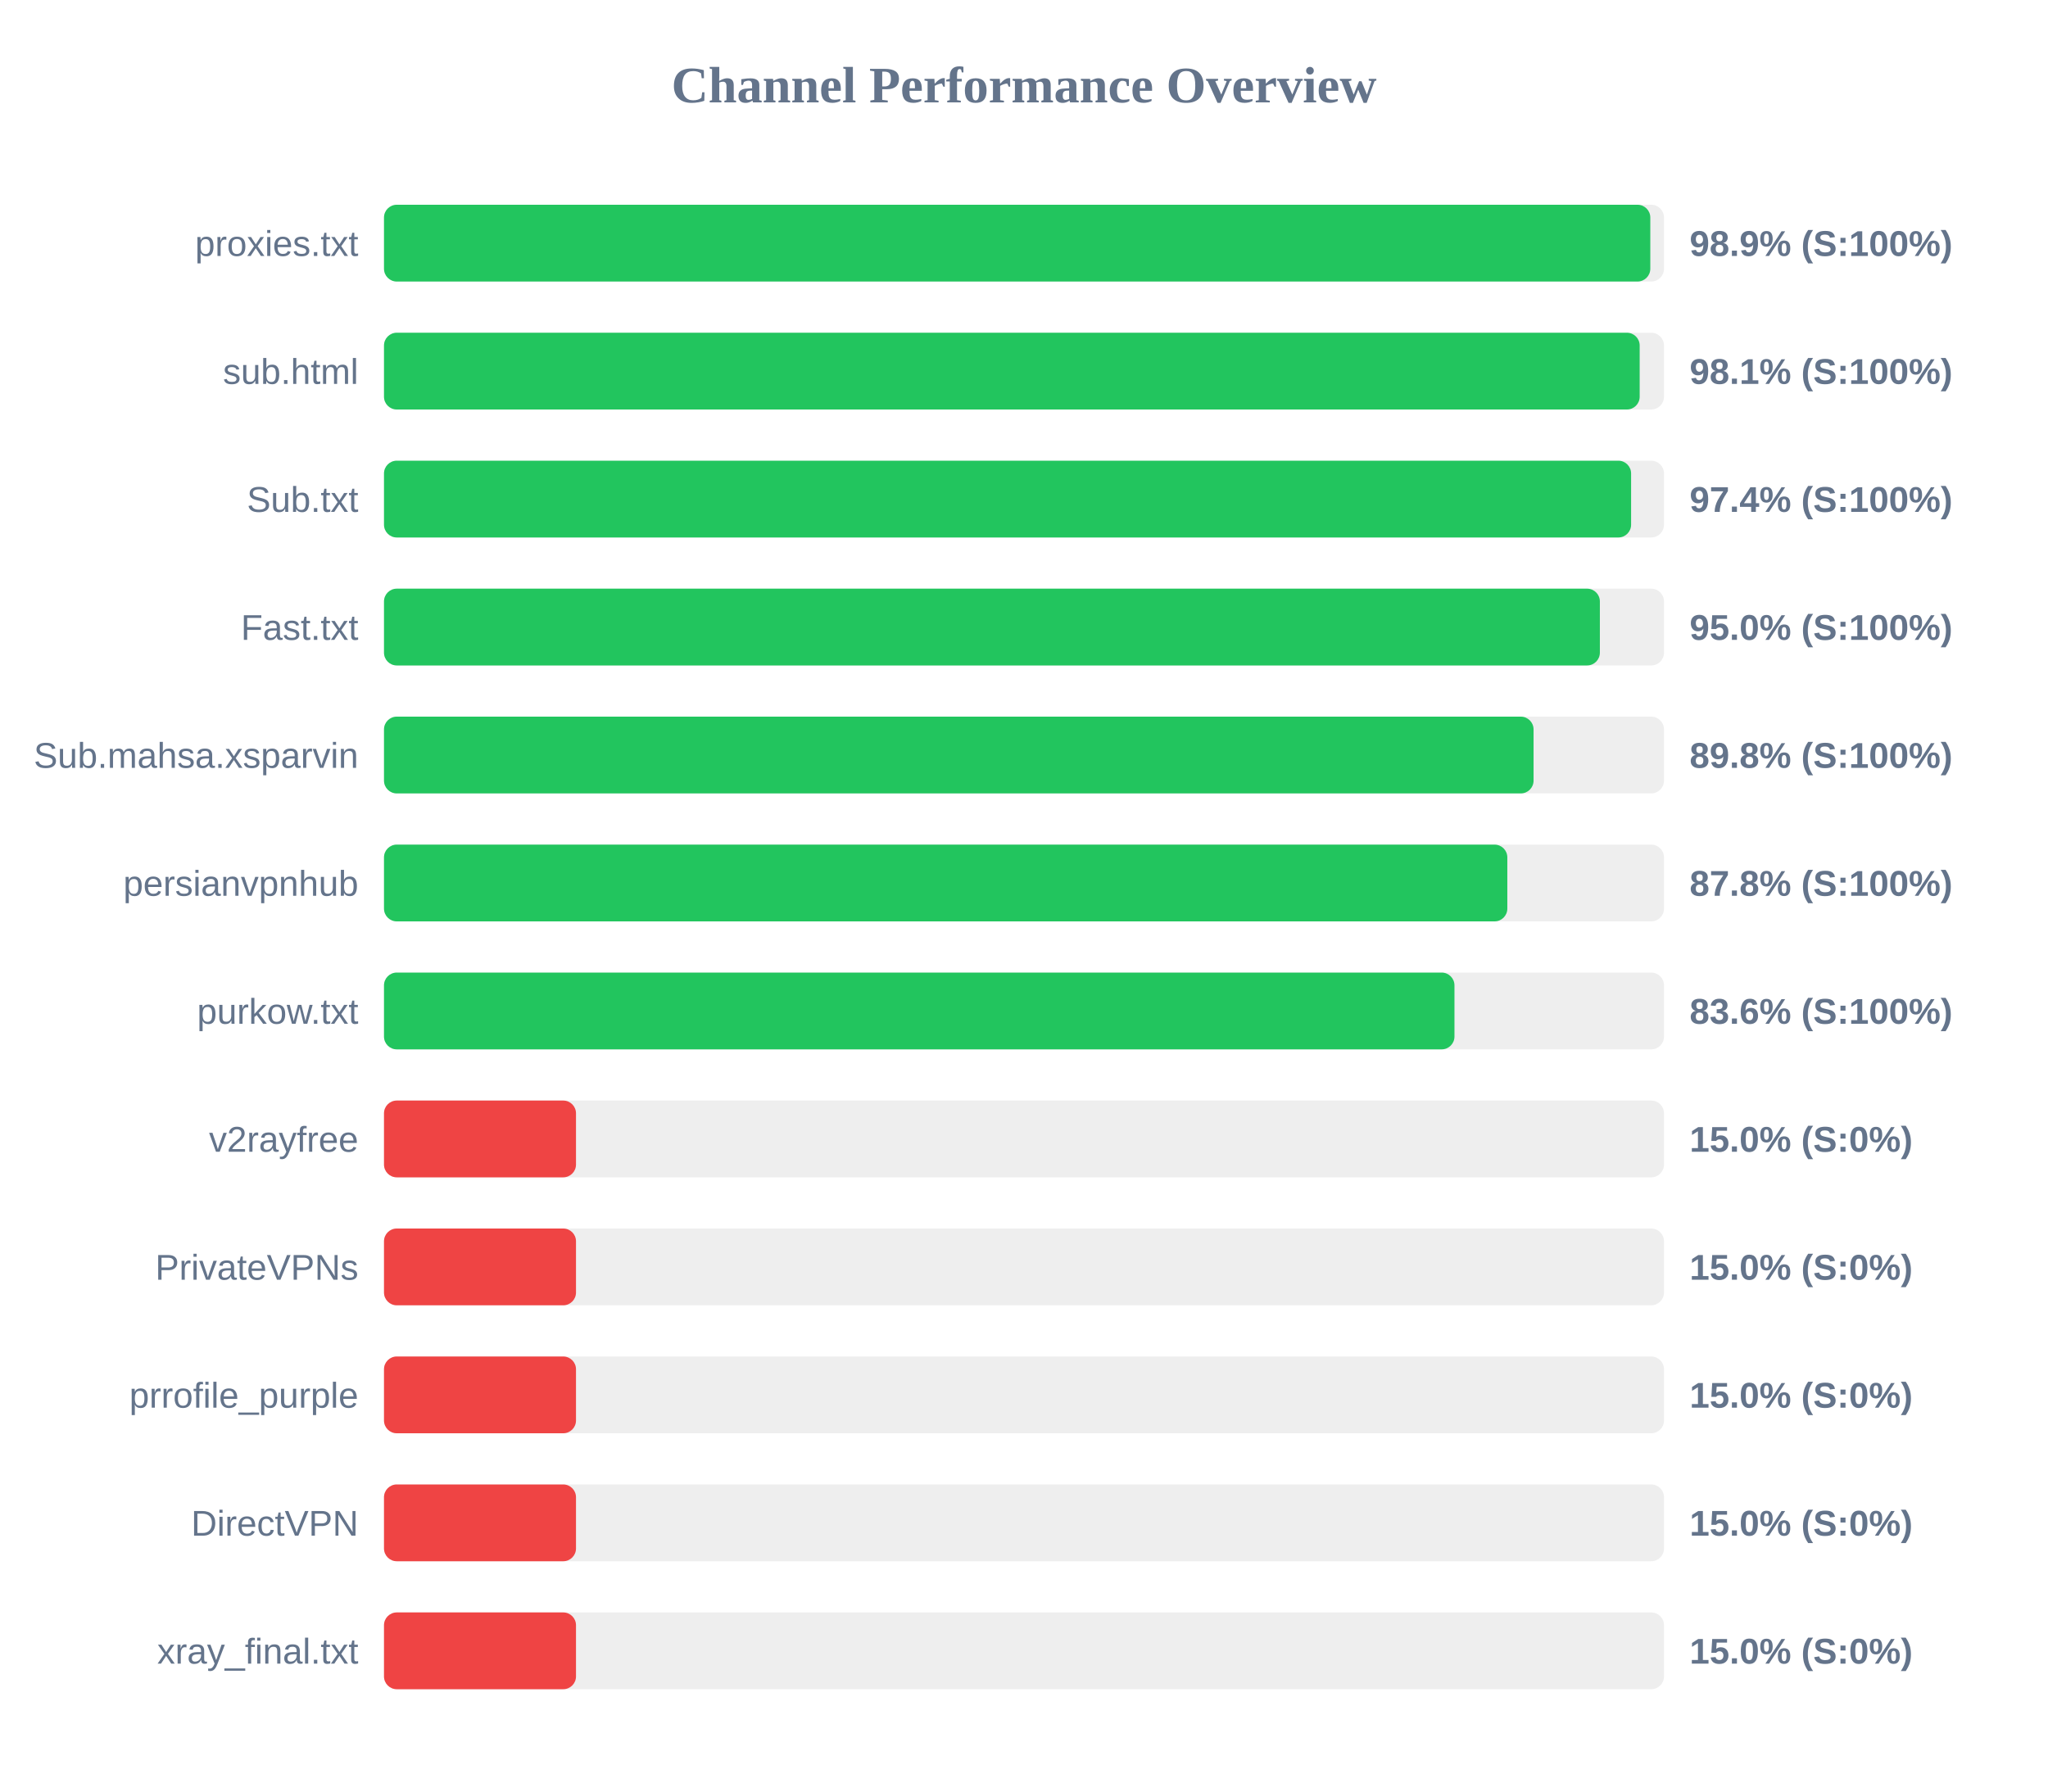
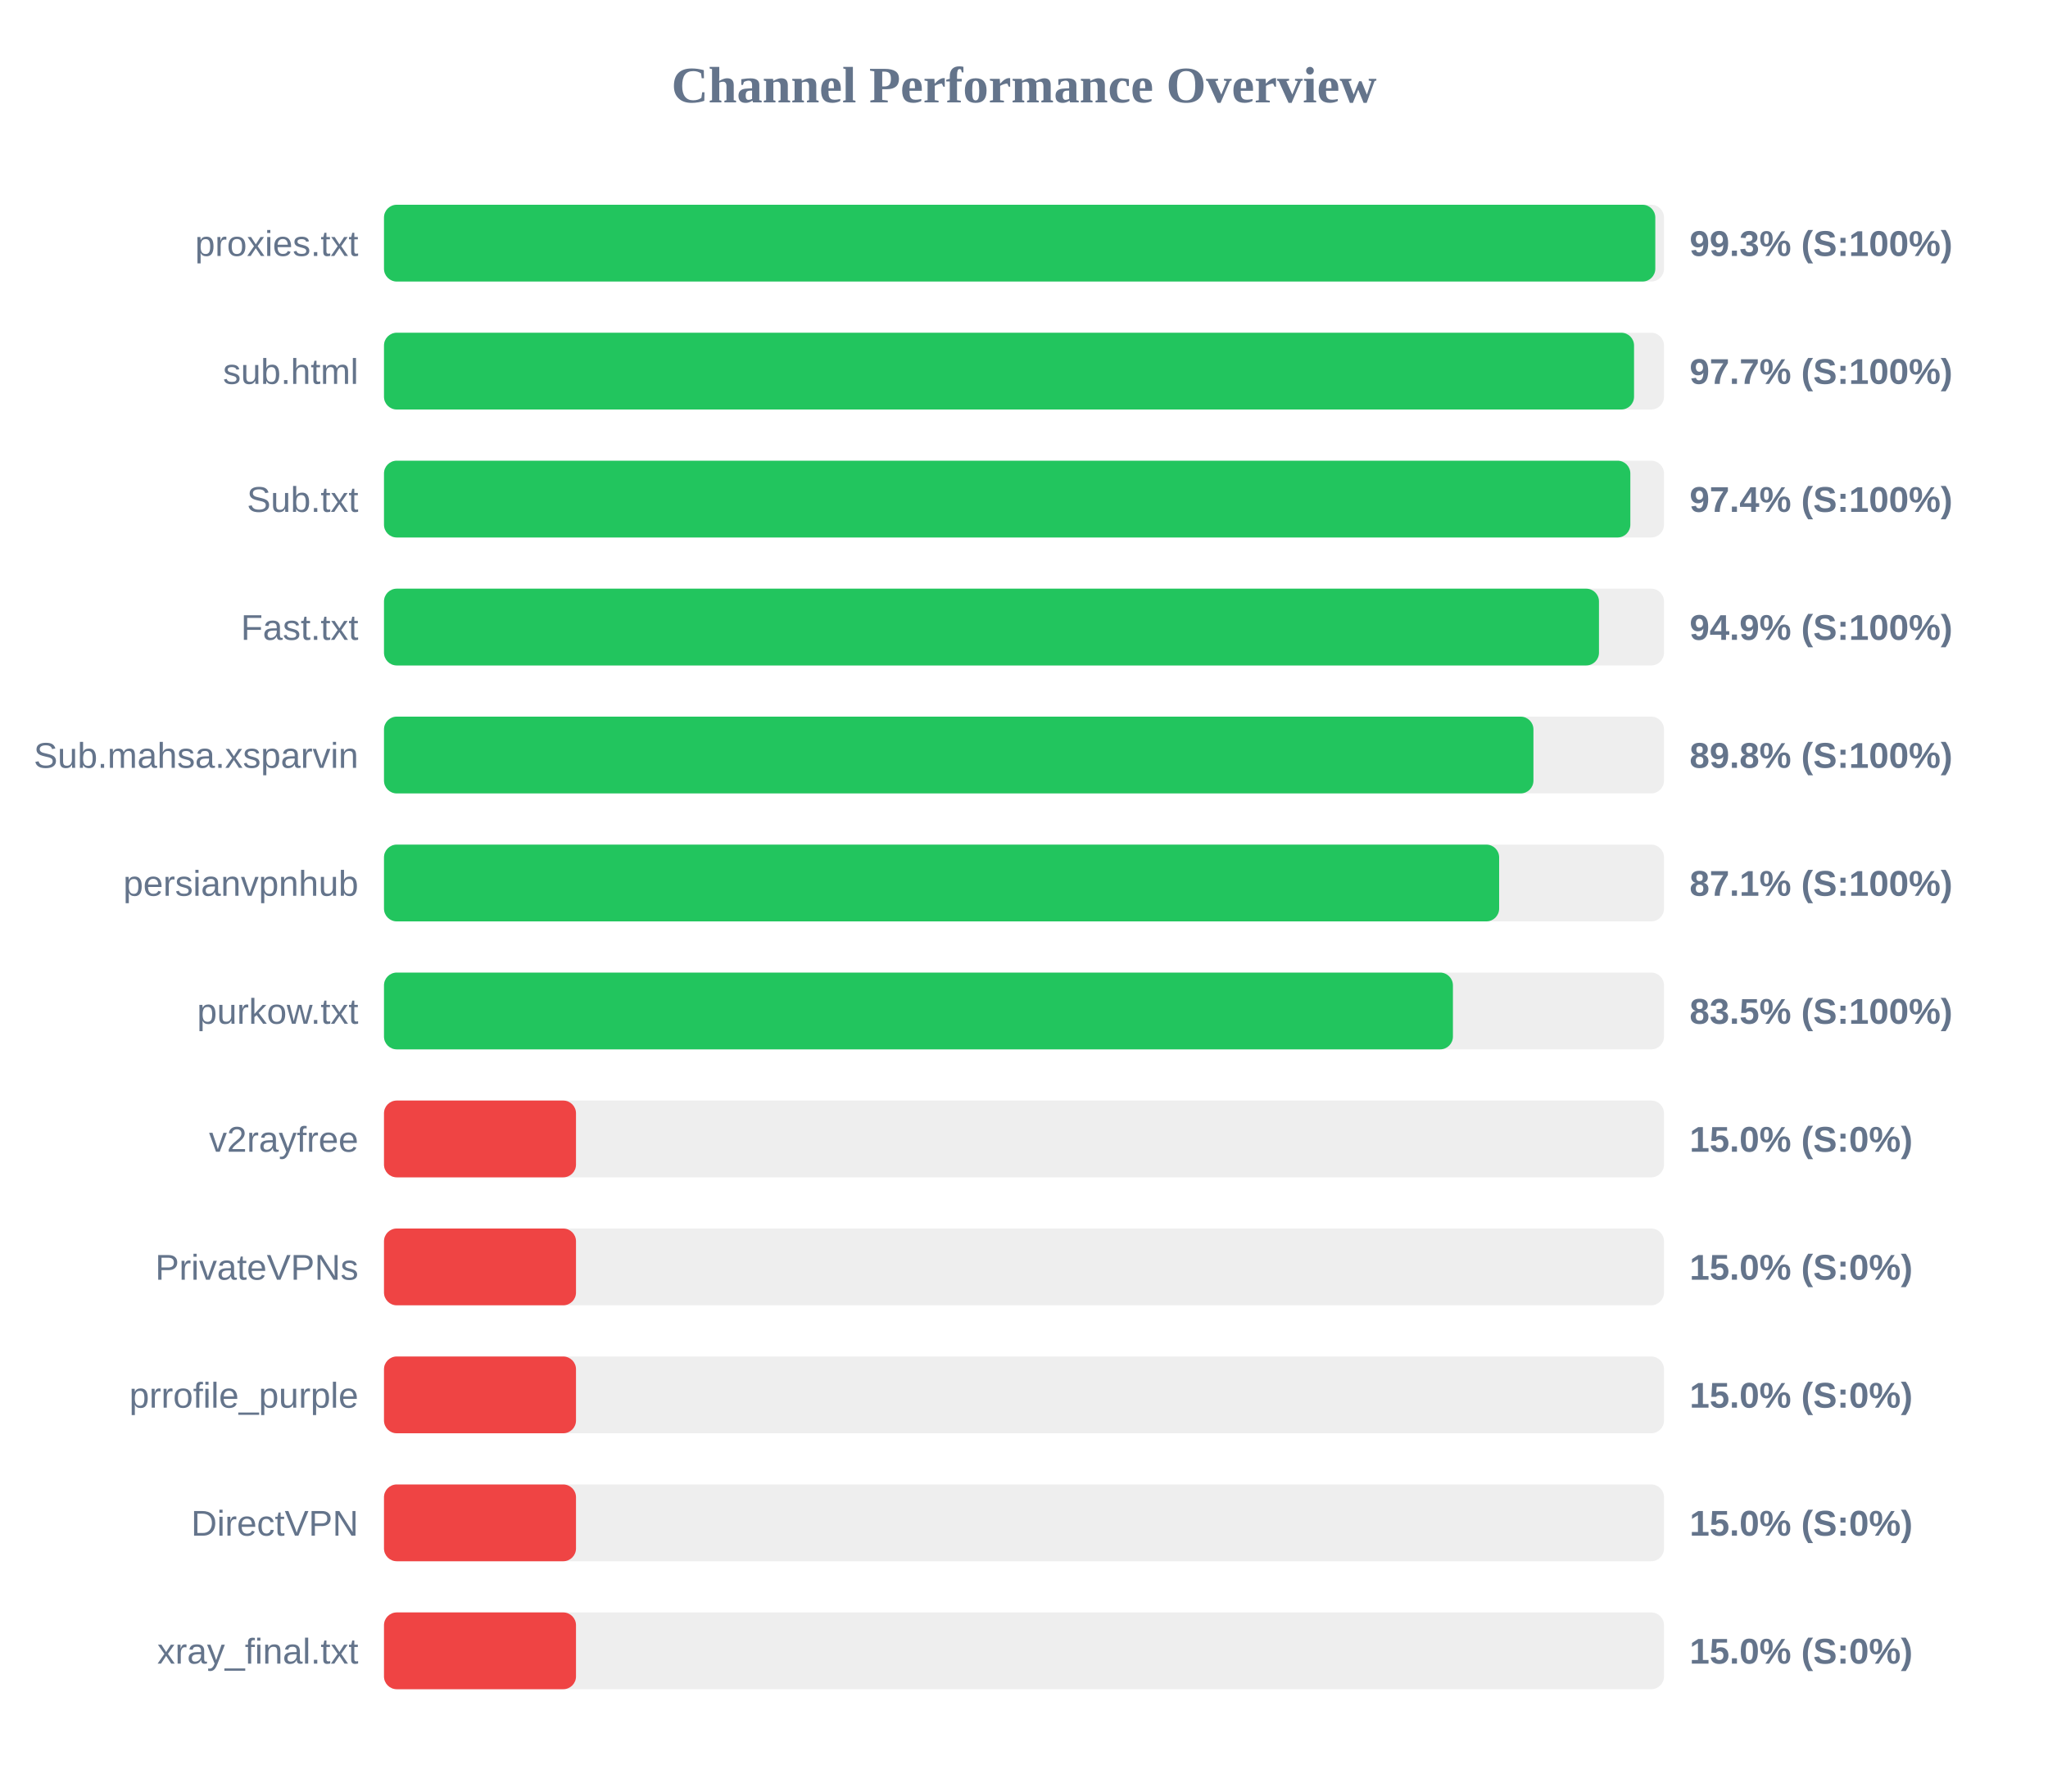
<svg xmlns="http://www.w3.org/2000/svg" width="800" height="700" version="1.1">
  <style>
        .row { font: 14px Arial; fill: #64748b; }
        .score { font: bold 14px Arial; fill: #64748b; }
    </style>
  <text x="400" y="40" text-anchor="middle" font-size="20px" font-weight="bold" fill="#64748b">Channel Performance Overview</text>
  <rect x="150" y="80" width="500" height="30" fill="#eee" rx="5" />
-   <rect x="150" y="80" width="494.65" height="30" fill="#22c55e" rx="5" />
+   <rect x="150" y="80" width="496.6" height="30" fill="#22c55e" rx="5" />
  <text x="140" y="100" text-anchor="end" class="row">proxies.txt</text>
-   <text x="660" y="100" text-anchor="start" class="score">98.9% (S:100%)</text>
+   <text x="660" y="100" text-anchor="start" class="score">99.3% (S:100%)</text>
  <rect x="150" y="130" width="500" height="30" fill="#eee" rx="5" />
-   <rect x="150" y="130" width="490.5" height="30" fill="#22c55e" rx="5" />
+   <rect x="150" y="130" width="488.3" height="30" fill="#22c55e" rx="5" />
  <text x="140" y="150" text-anchor="end" class="row">sub.html</text>
-   <text x="660" y="150" text-anchor="start" class="score">98.1% (S:100%)</text>
+   <text x="660" y="150" text-anchor="start" class="score">97.7% (S:100%)</text>
  <rect x="150" y="180" width="500" height="30" fill="#eee" rx="5" />
-   <rect x="150" y="180" width="487.15" height="30" fill="#22c55e" rx="5" />
+   <rect x="150" y="180" width="486.85" height="30" fill="#22c55e" rx="5" />
  <text x="140" y="200" text-anchor="end" class="row">Sub.txt</text>
  <text x="660" y="200" text-anchor="start" class="score">97.4% (S:100%)</text>
  <rect x="150" y="230" width="500" height="30" fill="#eee" rx="5" />
-   <rect x="150" y="230" width="474.95" height="30" fill="#22c55e" rx="5" />
+   <rect x="150" y="230" width="474.6" height="30" fill="#22c55e" rx="5" />
  <text x="140" y="250" text-anchor="end" class="row">Fast.txt</text>
-   <text x="660" y="250" text-anchor="start" class="score">95.0% (S:100%)</text>
+   <text x="660" y="250" text-anchor="start" class="score">94.9% (S:100%)</text>
  <rect x="150" y="280" width="500" height="30" fill="#eee" rx="5" />
-   <rect x="150" y="280" width="449.05" height="30" fill="#22c55e" rx="5" />
+   <rect x="150" y="280" width="449.0" height="30" fill="#22c55e" rx="5" />
  <text x="140" y="300" text-anchor="end" class="row">Sub.mahsa.xsparvin</text>
  <text x="660" y="300" text-anchor="start" class="score">89.8% (S:100%)</text>
  <rect x="150" y="330" width="500" height="30" fill="#eee" rx="5" />
-   <rect x="150" y="330" width="438.8" height="30" fill="#22c55e" rx="5" />
+   <rect x="150" y="330" width="435.6" height="30" fill="#22c55e" rx="5" />
  <text x="140" y="350" text-anchor="end" class="row">persianvpnhub</text>
-   <text x="660" y="350" text-anchor="start" class="score">87.8% (S:100%)</text>
+   <text x="660" y="350" text-anchor="start" class="score">87.1% (S:100%)</text>
  <rect x="150" y="380" width="500" height="30" fill="#eee" rx="5" />
-   <rect x="150" y="380" width="418.15" height="30" fill="#22c55e" rx="5" />
+   <rect x="150" y="380" width="417.55" height="30" fill="#22c55e" rx="5" />
  <text x="140" y="400" text-anchor="end" class="row">purkow.txt</text>
-   <text x="660" y="400" text-anchor="start" class="score">83.6% (S:100%)</text>
+   <text x="660" y="400" text-anchor="start" class="score">83.5% (S:100%)</text>
  <rect x="150" y="430" width="500" height="30" fill="#eee" rx="5" />
  <rect x="150" y="430" width="75.0" height="30" fill="#ef4444" rx="5" />
  <text x="140" y="450" text-anchor="end" class="row">v2rayfree</text>
  <text x="660" y="450" text-anchor="start" class="score">15.0% (S:0%)</text>
  <rect x="150" y="480" width="500" height="30" fill="#eee" rx="5" />
  <rect x="150" y="480" width="75.0" height="30" fill="#ef4444" rx="5" />
  <text x="140" y="500" text-anchor="end" class="row">PrivateVPNs</text>
  <text x="660" y="500" text-anchor="start" class="score">15.0% (S:0%)</text>
  <rect x="150" y="530" width="500" height="30" fill="#eee" rx="5" />
  <rect x="150" y="530" width="75.0" height="30" fill="#ef4444" rx="5" />
  <text x="140" y="550" text-anchor="end" class="row">prrofile_purple</text>
  <text x="660" y="550" text-anchor="start" class="score">15.0% (S:0%)</text>
  <rect x="150" y="580" width="500" height="30" fill="#eee" rx="5" />
  <rect x="150" y="580" width="75.0" height="30" fill="#ef4444" rx="5" />
  <text x="140" y="600" text-anchor="end" class="row">DirectVPN</text>
  <text x="660" y="600" text-anchor="start" class="score">15.0% (S:0%)</text>
  <rect x="150" y="630" width="500" height="30" fill="#eee" rx="5" />
  <rect x="150" y="630" width="75.0" height="30" fill="#ef4444" rx="5" />
  <text x="140" y="650" text-anchor="end" class="row">xray_final.txt</text>
  <text x="660" y="650" text-anchor="start" class="score">15.0% (S:0%)</text>
</svg>
